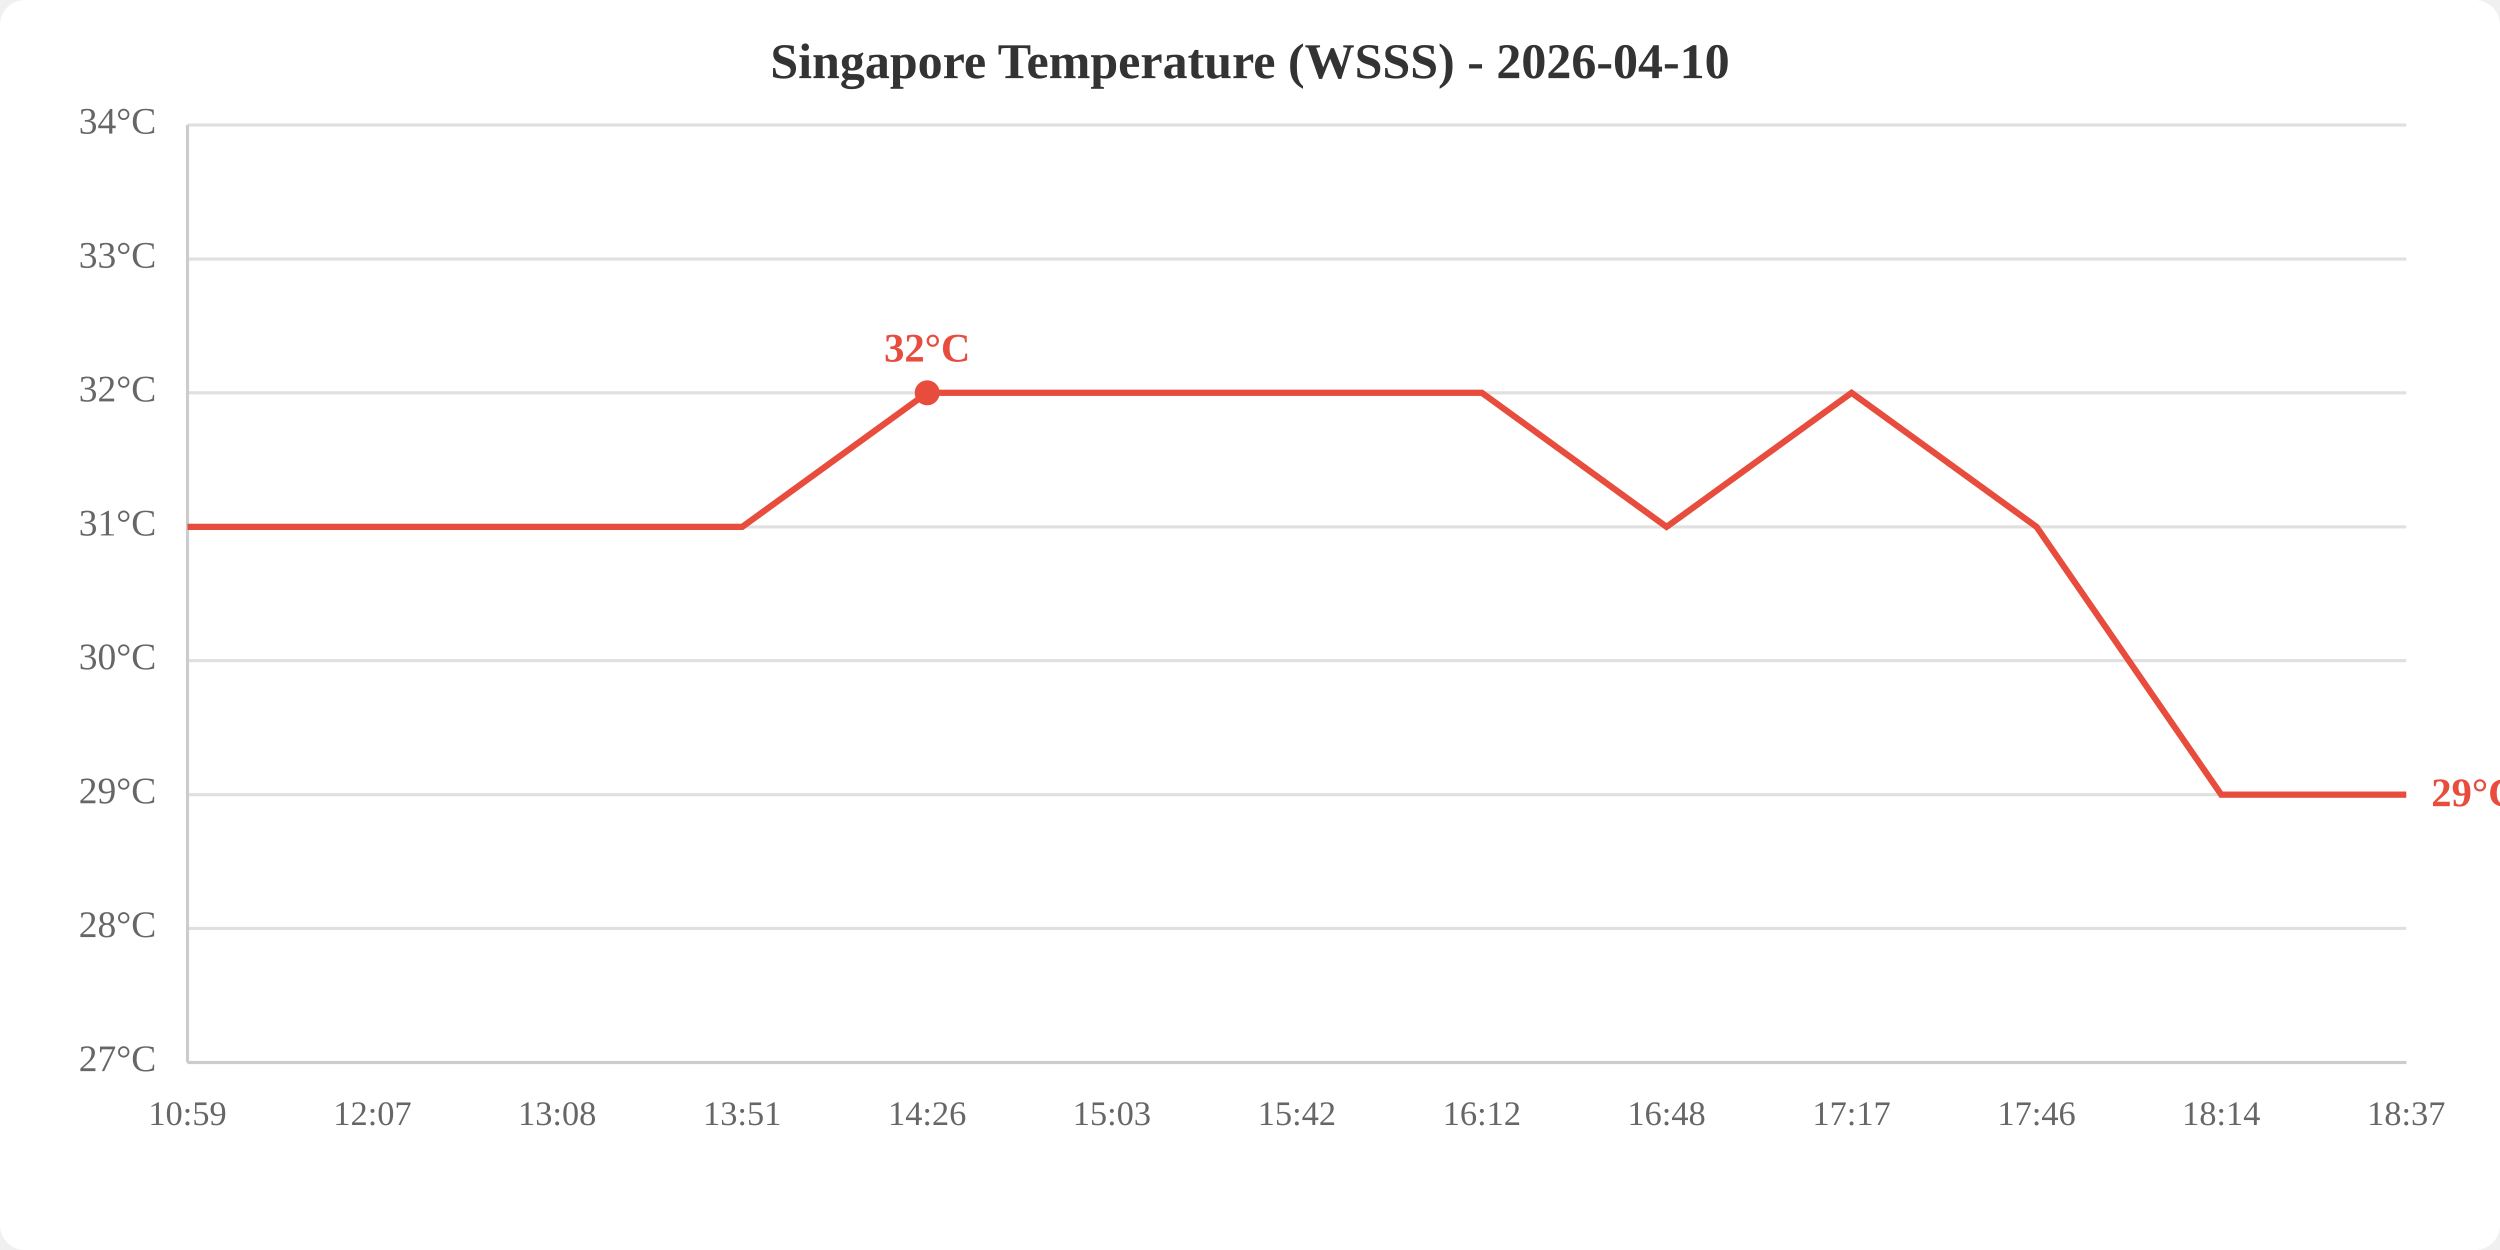
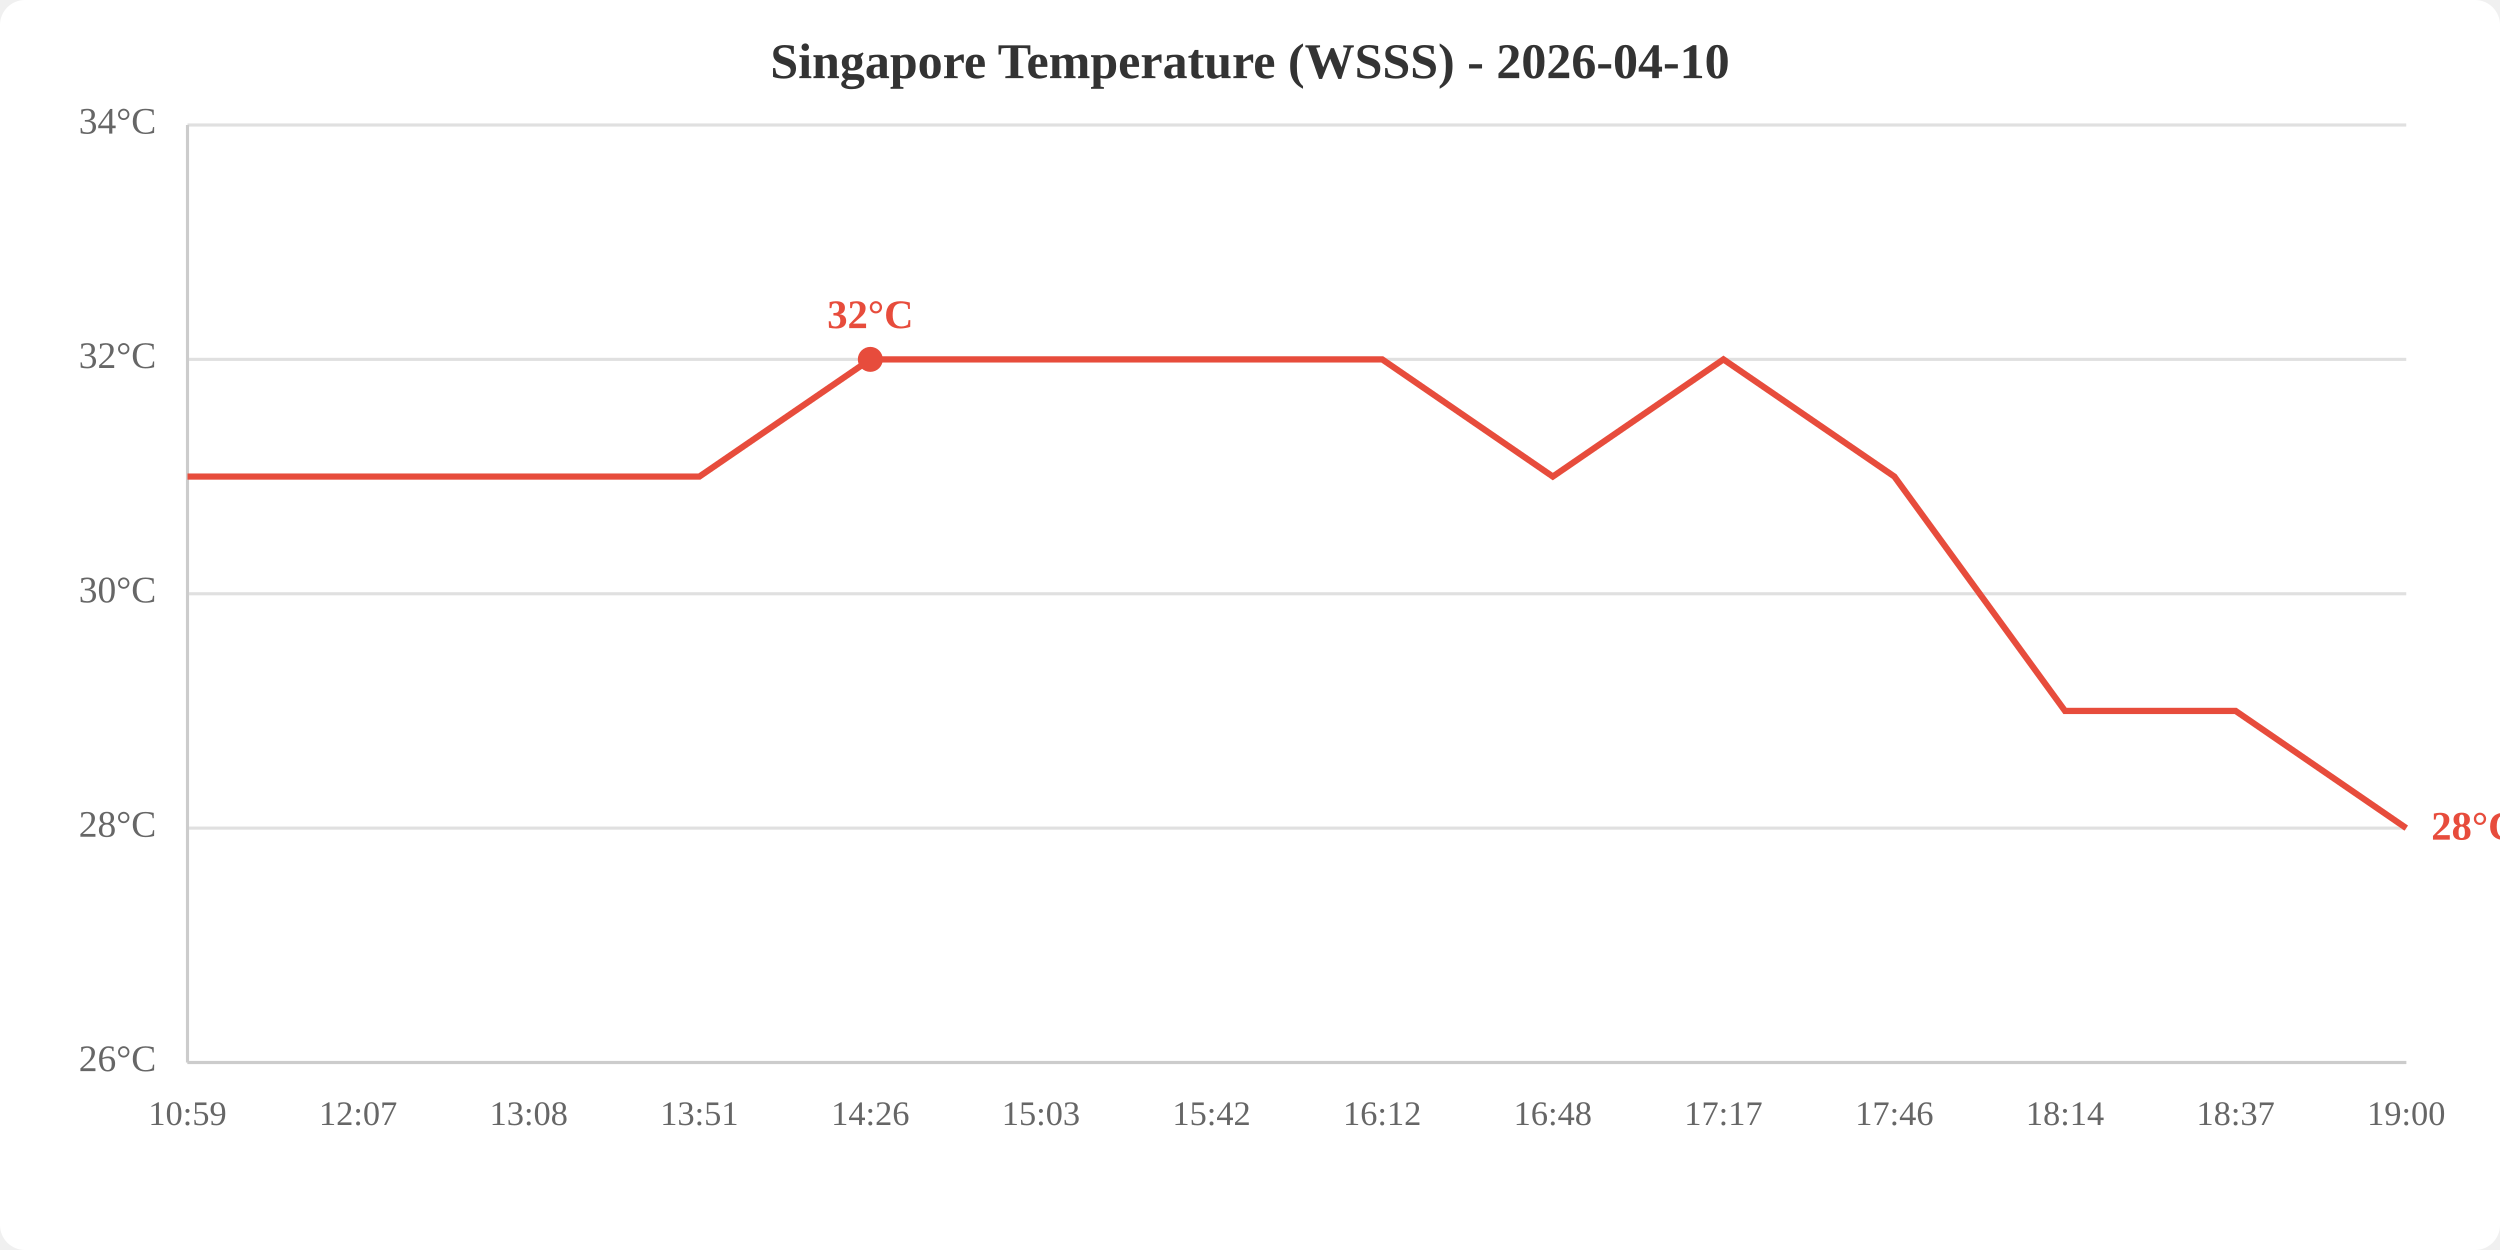
<svg xmlns="http://www.w3.org/2000/svg" viewBox="0 0 800 400" width="800" height="400">
  <rect width="800" height="400" fill="white" rx="8" />
  <text x="400.0" y="25" text-anchor="middle" font-size="16" font-weight="bold" fill="#333">Singapore Temperature (WSSS) - 2026-04-10</text>
  <line x1="60" y1="340.0" x2="770" y2="340.0" stroke="#e0e0e0" stroke-width="1" />
-   <line x1="60" y1="297.1" x2="770" y2="297.1" stroke="#e0e0e0" stroke-width="1" />
-   <line x1="60" y1="254.3" x2="770" y2="254.3" stroke="#e0e0e0" stroke-width="1" />
-   <line x1="60" y1="211.4" x2="770" y2="211.4" stroke="#e0e0e0" stroke-width="1" />
-   <line x1="60" y1="168.6" x2="770" y2="168.6" stroke="#e0e0e0" stroke-width="1" />
-   <line x1="60" y1="125.7" x2="770" y2="125.7" stroke="#e0e0e0" stroke-width="1" />
-   <line x1="60" y1="82.9" x2="770" y2="82.9" stroke="#e0e0e0" stroke-width="1" />
+   <line x1="60" y1="265.0" x2="770" y2="265.0" stroke="#e0e0e0" stroke-width="1" />
+   <line x1="60" y1="190.0" x2="770" y2="190.0" stroke="#e0e0e0" stroke-width="1" />
+   <line x1="60" y1="115.0" x2="770" y2="115.0" stroke="#e0e0e0" stroke-width="1" />
  <line x1="60" y1="40.0" x2="770" y2="40.0" stroke="#e0e0e0" stroke-width="1" />
-   <text x="50" y="340.0" text-anchor="end" dominant-baseline="middle" fill="#666" font-size="12">27°C</text>
-   <text x="50" y="297.1" text-anchor="end" dominant-baseline="middle" fill="#666" font-size="12">28°C</text>
-   <text x="50" y="254.3" text-anchor="end" dominant-baseline="middle" fill="#666" font-size="12">29°C</text>
-   <text x="50" y="211.4" text-anchor="end" dominant-baseline="middle" fill="#666" font-size="12">30°C</text>
-   <text x="50" y="168.6" text-anchor="end" dominant-baseline="middle" fill="#666" font-size="12">31°C</text>
-   <text x="50" y="125.7" text-anchor="end" dominant-baseline="middle" fill="#666" font-size="12">32°C</text>
-   <text x="50" y="82.9" text-anchor="end" dominant-baseline="middle" fill="#666" font-size="12">33°C</text>
+   <text x="50" y="340.0" text-anchor="end" dominant-baseline="middle" fill="#666" font-size="12">26°C</text>
+   <text x="50" y="265.0" text-anchor="end" dominant-baseline="middle" fill="#666" font-size="12">28°C</text>
+   <text x="50" y="190.0" text-anchor="end" dominant-baseline="middle" fill="#666" font-size="12">30°C</text>
+   <text x="50" y="115.0" text-anchor="end" dominant-baseline="middle" fill="#666" font-size="12">32°C</text>
  <text x="50" y="40.0" text-anchor="end" dominant-baseline="middle" fill="#666" font-size="12">34°C</text>
  <text x="60.0" y="360" text-anchor="middle" fill="#666" font-size="11">10:59</text>
-   <text x="119.2" y="360" text-anchor="middle" fill="#666" font-size="11">12:07</text>
-   <text x="178.3" y="360" text-anchor="middle" fill="#666" font-size="11">13:08</text>
-   <text x="237.5" y="360" text-anchor="middle" fill="#666" font-size="11">13:51</text>
-   <text x="296.7" y="360" text-anchor="middle" fill="#666" font-size="11">14:26</text>
-   <text x="355.8" y="360" text-anchor="middle" fill="#666" font-size="11">15:03</text>
-   <text x="415.0" y="360" text-anchor="middle" fill="#666" font-size="11">15:42</text>
-   <text x="474.2" y="360" text-anchor="middle" fill="#666" font-size="11">16:12</text>
-   <text x="533.3" y="360" text-anchor="middle" fill="#666" font-size="11">16:48</text>
-   <text x="592.5" y="360" text-anchor="middle" fill="#666" font-size="11">17:17</text>
-   <text x="651.7" y="360" text-anchor="middle" fill="#666" font-size="11">17:46</text>
-   <text x="710.8" y="360" text-anchor="middle" fill="#666" font-size="11">18:14</text>
-   <text x="770.0" y="360" text-anchor="middle" fill="#666" font-size="11">18:37</text>
+   <text x="114.6" y="360" text-anchor="middle" fill="#666" font-size="11">12:07</text>
+   <text x="169.2" y="360" text-anchor="middle" fill="#666" font-size="11">13:08</text>
+   <text x="223.8" y="360" text-anchor="middle" fill="#666" font-size="11">13:51</text>
+   <text x="278.5" y="360" text-anchor="middle" fill="#666" font-size="11">14:26</text>
+   <text x="333.1" y="360" text-anchor="middle" fill="#666" font-size="11">15:03</text>
+   <text x="387.7" y="360" text-anchor="middle" fill="#666" font-size="11">15:42</text>
+   <text x="442.3" y="360" text-anchor="middle" fill="#666" font-size="11">16:12</text>
+   <text x="496.9" y="360" text-anchor="middle" fill="#666" font-size="11">16:48</text>
+   <text x="551.5" y="360" text-anchor="middle" fill="#666" font-size="11">17:17</text>
+   <text x="606.2" y="360" text-anchor="middle" fill="#666" font-size="11">17:46</text>
+   <text x="660.8" y="360" text-anchor="middle" fill="#666" font-size="11">18:14</text>
+   <text x="715.4" y="360" text-anchor="middle" fill="#666" font-size="11">18:37</text>
+   <text x="770.0" y="360" text-anchor="middle" fill="#666" font-size="11">19:00</text>
  <line x1="60" y1="40" x2="60" y2="340" stroke="#ccc" stroke-width="1" />
  <line x1="60" y1="340" x2="770" y2="340" stroke="#ccc" stroke-width="1" />
-   <polyline points="60.0,168.6 119.2,168.6 178.3,168.6 237.5,168.6 296.7,125.7 355.8,125.7 415.0,125.7 474.2,125.7 533.3,168.6 592.5,125.7 651.7,168.6 710.8,254.3 770.0,254.3" fill="none" stroke="#e74c3c" stroke-width="2" />
-   <circle cx="296.7" cy="125.7" r="4" fill="#e74c3c" />
-   <text x="296.7" y="115.7" text-anchor="middle" fill="#e74c3c" font-size="13" font-weight="bold">32°C</text>
-   <text x="778.0" y="254.3" fill="#e74c3c" font-size="13" font-weight="bold" dominant-baseline="middle">29°C</text>
+   <polyline points="60.0,152.5 114.6,152.5 169.2,152.5 223.8,152.5 278.5,115.0 333.1,115.0 387.7,115.0 442.3,115.0 496.9,152.5 551.5,115.0 606.2,152.5 660.8,227.5 715.4,227.5 770.0,265.0" fill="none" stroke="#e74c3c" stroke-width="2" />
+   <circle cx="278.5" cy="115.0" r="4" fill="#e74c3c" />
+   <text x="278.5" y="105.0" text-anchor="middle" fill="#e74c3c" font-size="13" font-weight="bold">32°C</text>
+   <text x="778.0" y="265.0" fill="#e74c3c" font-size="13" font-weight="bold" dominant-baseline="middle">28°C</text>
</svg>
